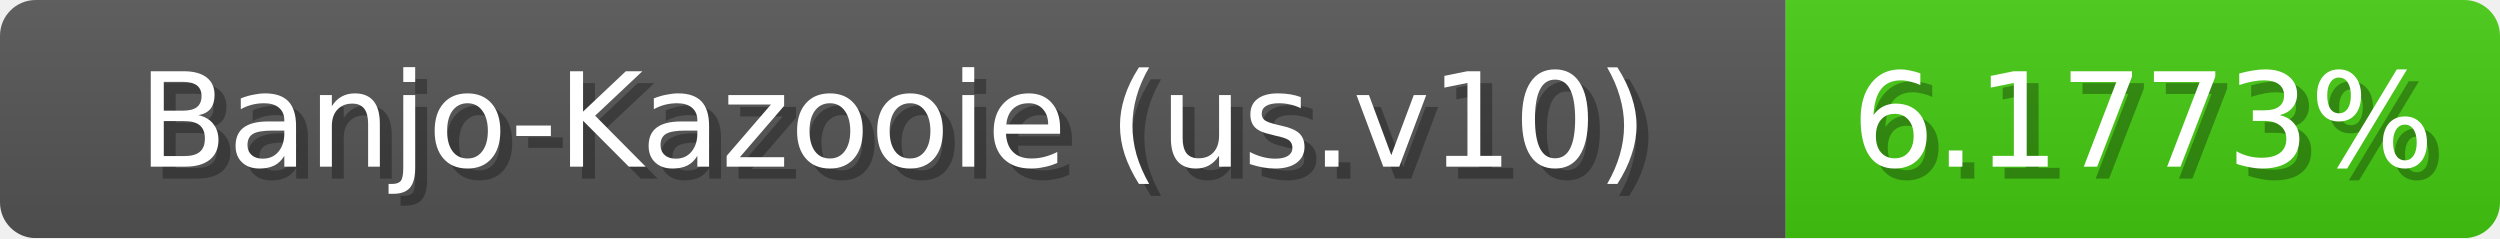
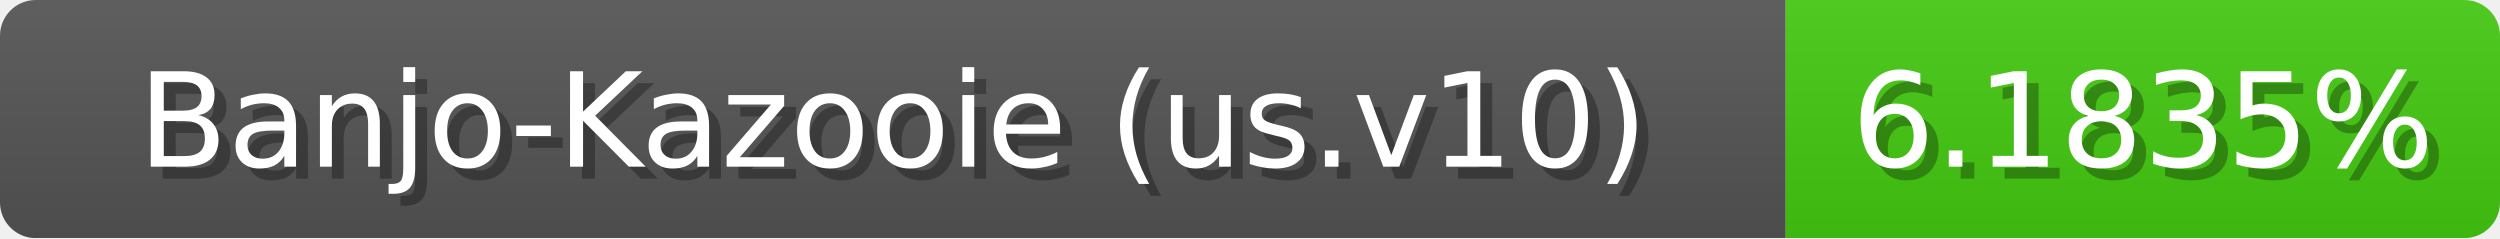
<svg xmlns="http://www.w3.org/2000/svg" width="210" height="20">
  <linearGradient id="b" x2="0" y2="100%">
    <stop offset="0" stop-color="#bbb" stop-opacity=".1" />
    <stop offset="1" stop-opacity=".1" />
  </linearGradient>
  <mask id="anybadge_1">
    <rect width="210" height="20" rx="3" fill="#fff" />
  </mask>
  <g mask="url(#anybadge_1)">
    <path fill="#555" d="M0 0h150v20H0z" />
    <path fill="#4c1" d="M150 0h60v20H150z" />
    <path fill="url(#b)" d="M0 0h210v20H0z" />
  </g>
  <g fill="#fff" text-anchor="middle" font-family="DejaVu Sans,Verdana,Geneva,sans-serif" font-size="11">
    <text x="76.0" y="15" fill="#010101" fill-opacity=".3">Banjo-Kazooie (us.v10)</text>
    <text x="75.0" y="14">Banjo-Kazooie (us.v10)</text>
  </g>
  <g fill="#fff" text-anchor="middle" font-family="DejaVu Sans,Verdana,Geneva,sans-serif" font-size="11">
-     <text x="181.0" y="15" fill="#010101" fill-opacity=".3">6.1773%</text>
-     <text x="180.0" y="14">6.1773%</text>
+     <text x="181.0" y="15" fill="#010101" fill-opacity=".3">6.1835%</text>
+     <text x="180.0" y="14">6.1835%</text>
  </g>
</svg>
